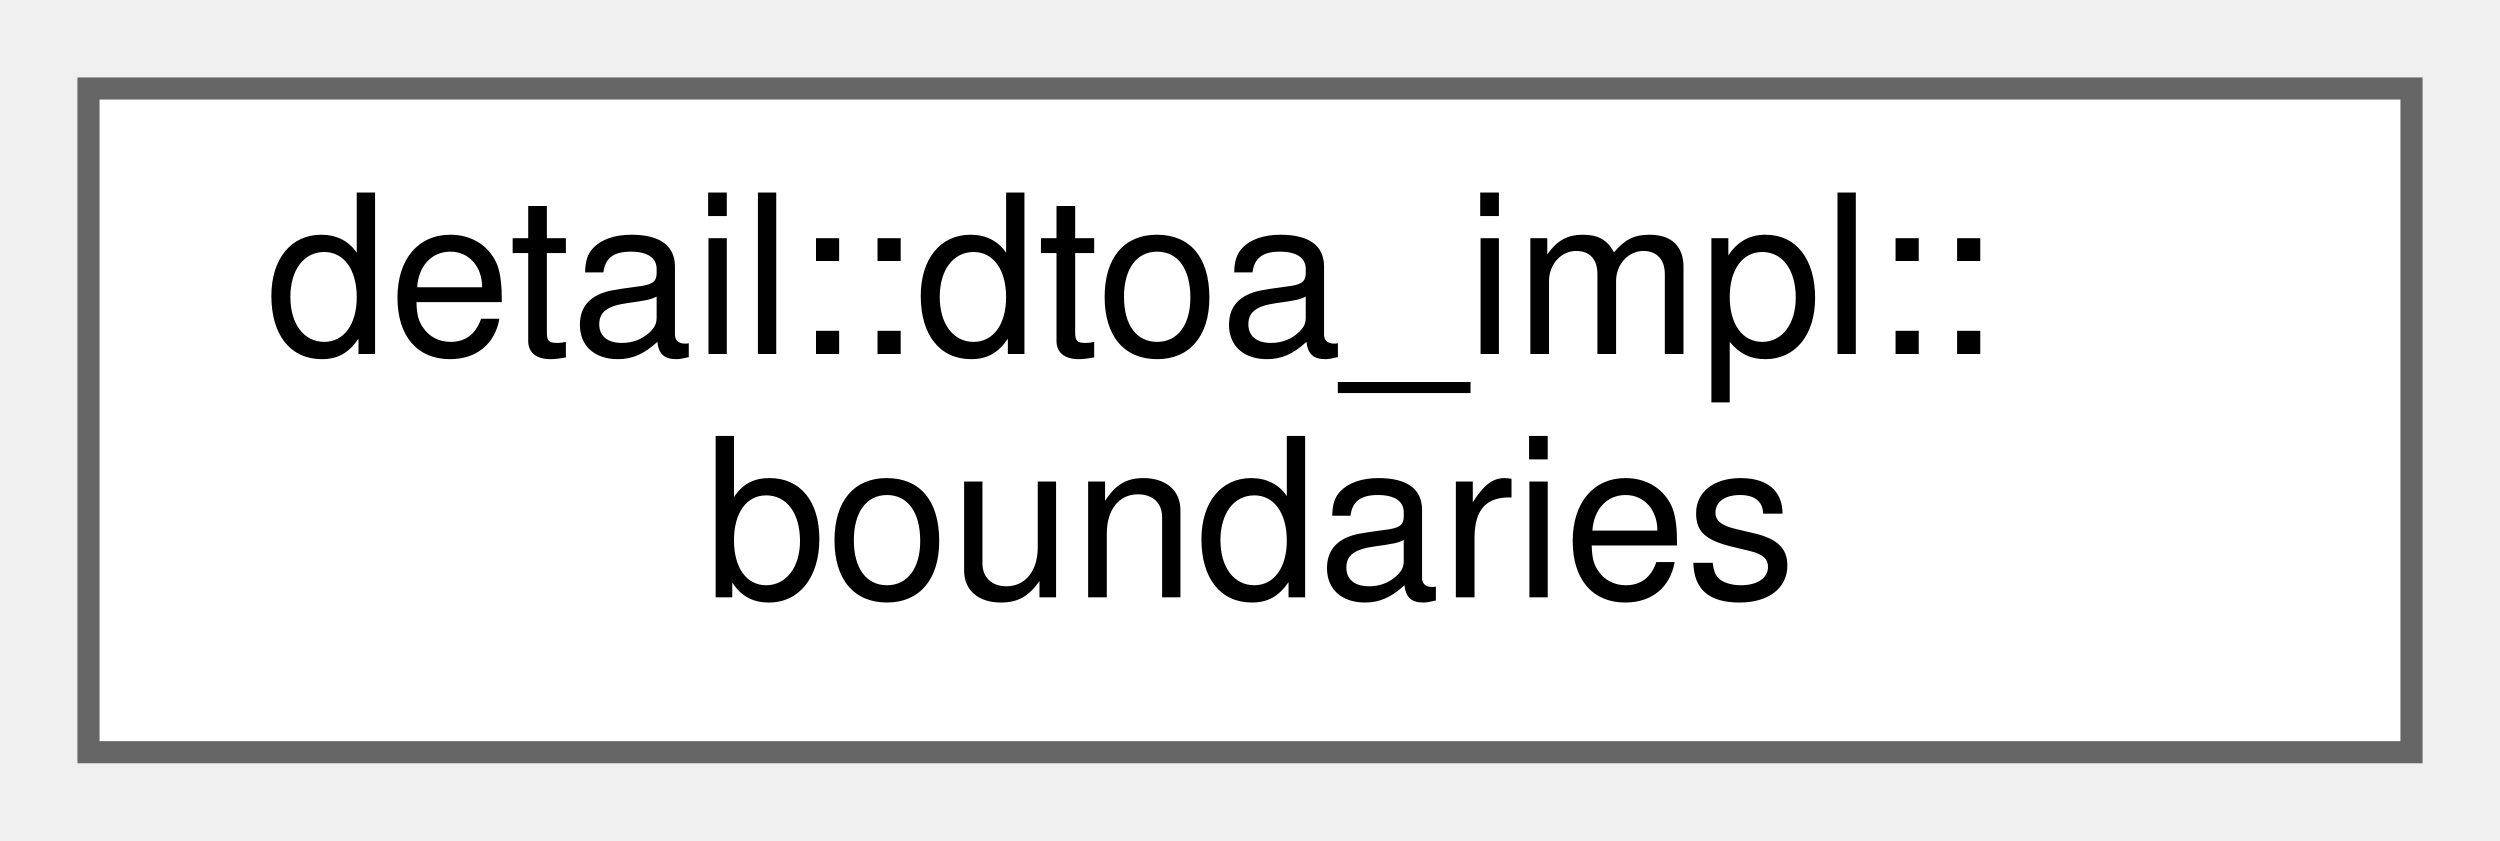
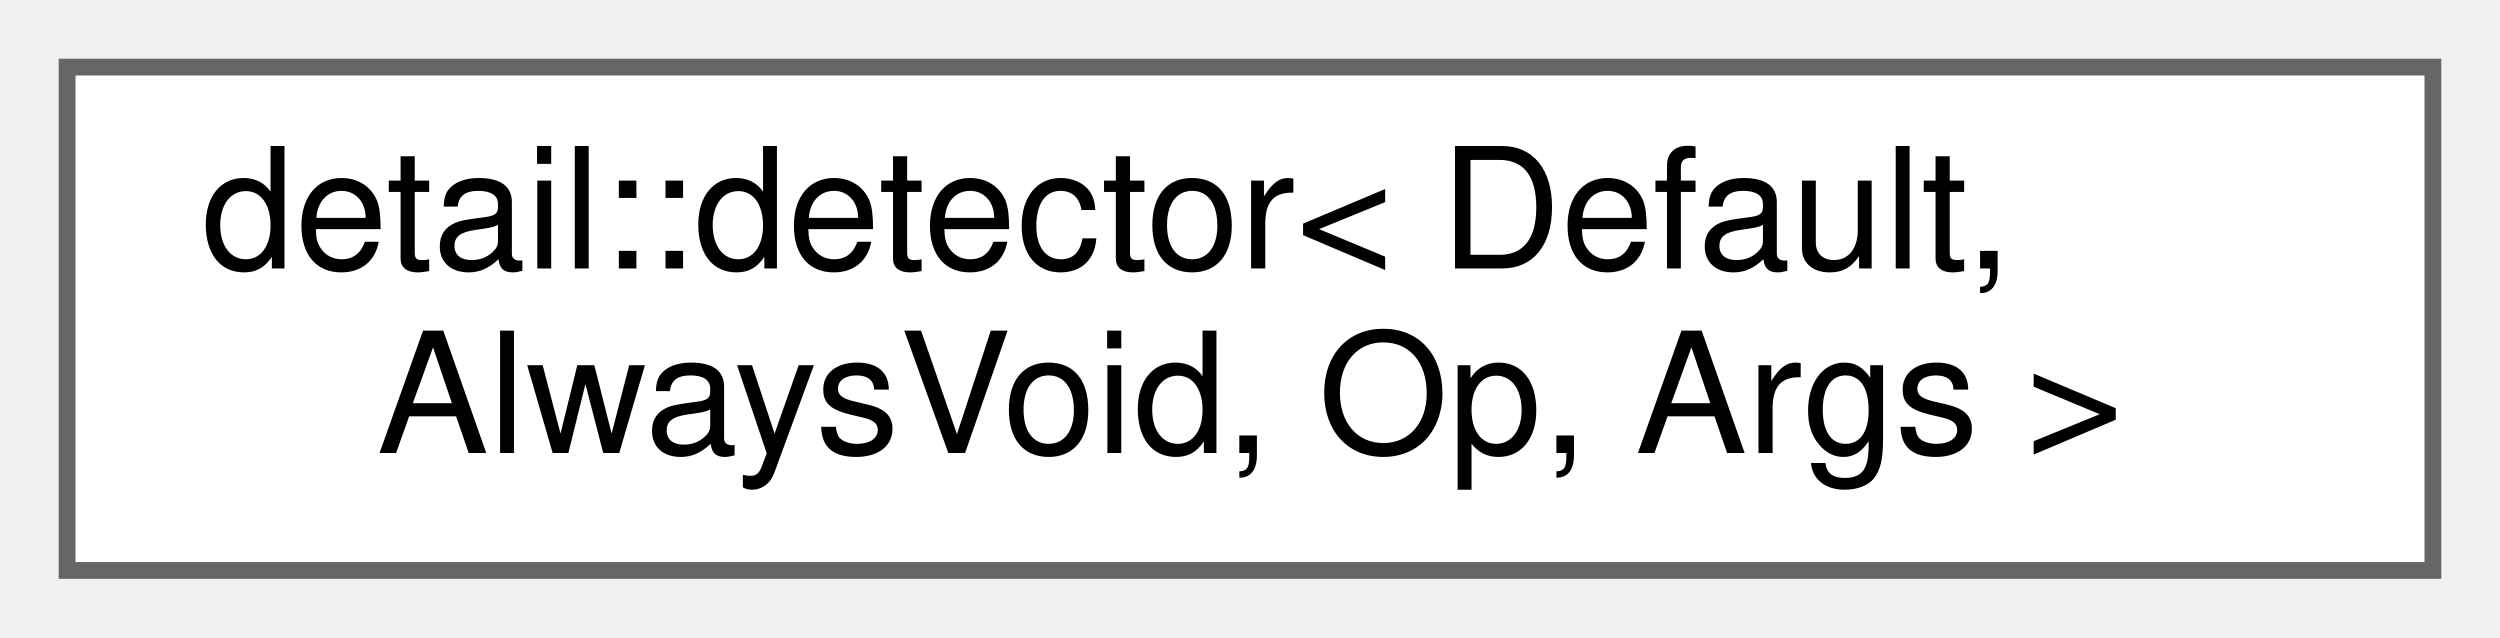
- <svg xmlns="http://www.w3.org/2000/svg" xmlns:xlink="http://www.w3.org/1999/xlink" width="113pt" height="38pt" viewBox="0.00 0.00 113.00 38.00">
+ <svg xmlns="http://www.w3.org/2000/svg" xmlns:xlink="http://www.w3.org/1999/xlink" width="149pt" height="38pt" viewBox="0.00 0.00 149.00 38.00">
  <g id="graph0" class="graph" transform="scale(1 1) rotate(0) translate(4 34)">
    <g id="node1" class="node">
      <g id="a_node1">
-         <a xlink:href="structdetail_1_1dtoa__impl_1_1boundaries.html" target="_top" xlink:title=" ">
-           <polygon fill="white" stroke="#666666" points="105,-30 0,-30 0,0 105,0 105,-30" />
-           <text text-anchor="start" x="8" y="-18" font-family="Helvetica,sans-Serif" font-size="10.00">detail::dtoa_impl::</text>
-           <text text-anchor="middle" x="52.5" y="-7" font-family="Helvetica,sans-Serif" font-size="10.00">boundaries</text>
+         <a xlink:href="structdetail_1_1detector.html" target="_top" xlink:title=" ">
+           <polygon fill="white" stroke="#666666" points="141,-30 0,-30 0,0 141,0 141,-30" />
+           <text text-anchor="start" x="8" y="-18" font-family="Helvetica,sans-Serif" font-size="10.00">detail::detector&lt; Default,</text>
+           <text text-anchor="middle" x="70.5" y="-7" font-family="Helvetica,sans-Serif" font-size="10.00"> AlwaysVoid, Op, Args &gt;</text>
        </a>
      </g>
    </g>
  </g>
</svg>
